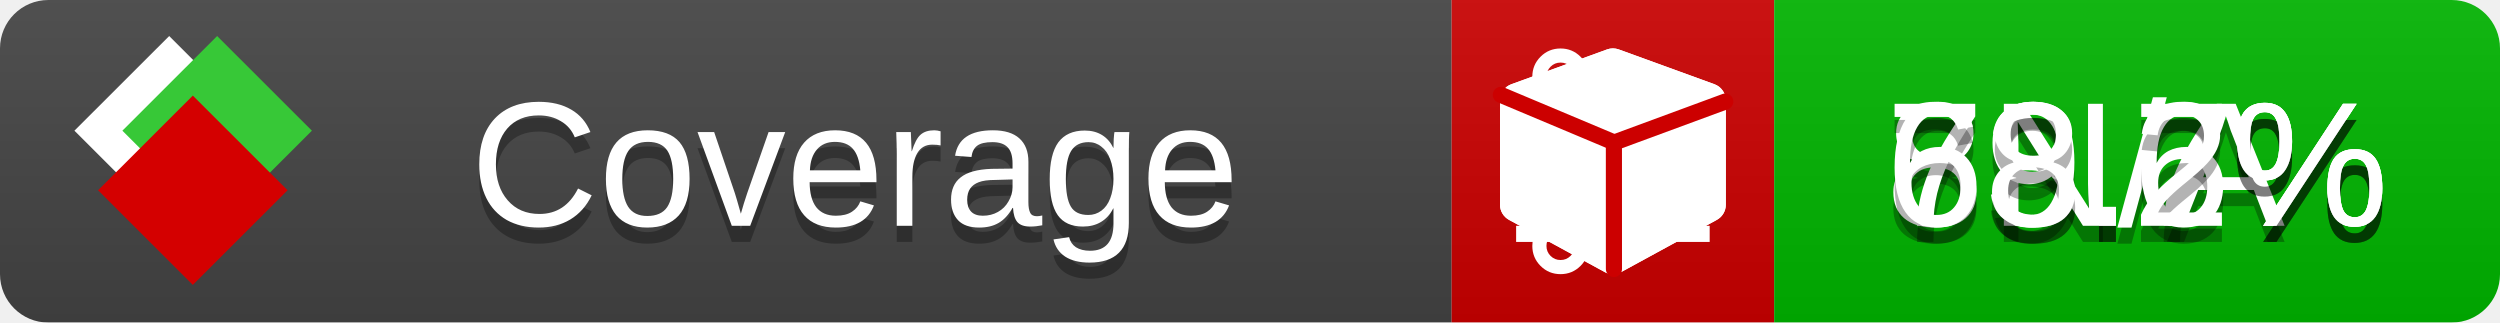
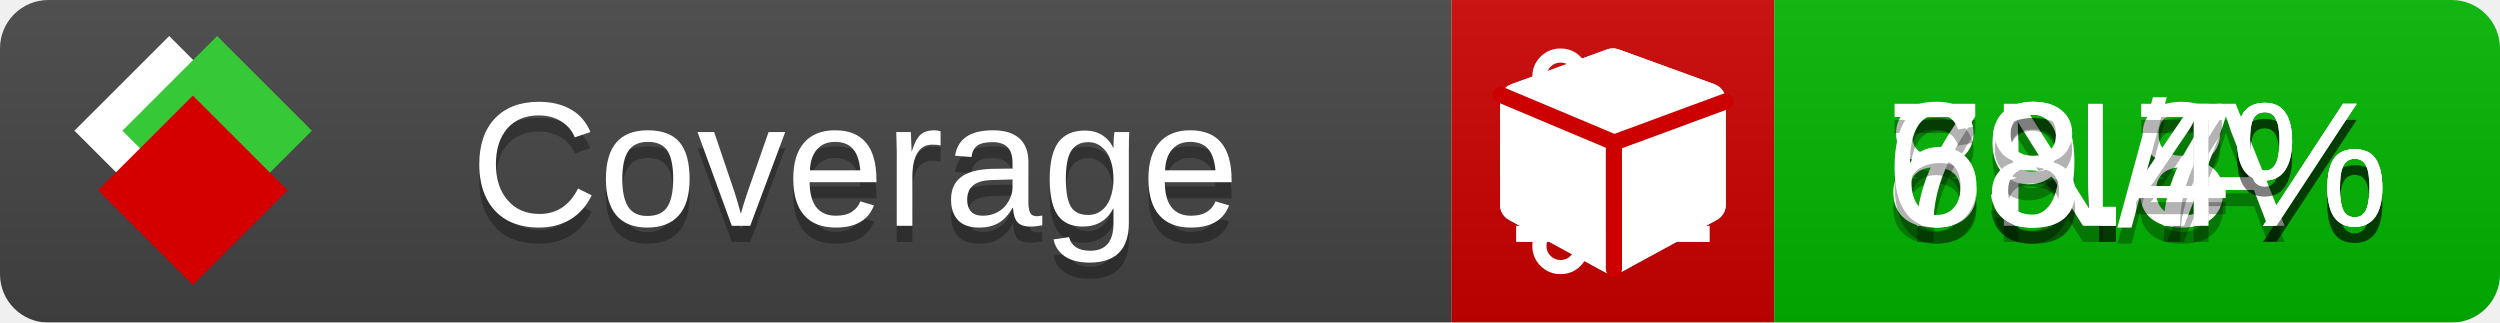
<svg xmlns="http://www.w3.org/2000/svg" xmlns:xlink="http://www.w3.org/1999/xlink" width="155" height="20">
  <style type="text/css">
          
            @keyframes fade1 {
                0% { visibility: visible; opacity: 1; }
               23% { visibility: visible; opacity: 1; }
               25% { visibility: hidden; opacity: 0; }
               48% { visibility: hidden; opacity: 0; }
               50% { visibility: hidden; opacity: 0; }
               73% { visibility: hidden; opacity: 0; }
               75% { visibility: hidden; opacity: 0; }
               98% { visibility: hidden; opacity: 0; }
              100% { visibility: visible; opacity: 1; }
            }
            @keyframes fade2 {
                0% { visibility: hidden; opacity: 0; }
               23% { visibility: hidden; opacity: 0; }
               25% { visibility: visible; opacity: 1; }
               48% { visibility: visible; opacity: 1; }
               50% { visibility: hidden; opacity: 0; }
               73% { visibility: hidden; opacity: 0; }
               75% { visibility: hidden; opacity: 0; }
               98% { visibility: hidden; opacity: 0; }
              100% { visibility: hidden; opacity: 0; }
            }
            @keyframes fade3 {
                0% { visibility: hidden; opacity: 0; }
               23% { visibility: hidden; opacity: 0; }
               25% { visibility: hidden; opacity: 0; }
               48% { visibility: hidden; opacity: 0; }
               50% { visibility: visible; opacity: 1; }
               73% { visibility: visible; opacity: 1; }
               75% { visibility: hidden; opacity: 0; }
               98% { visibility: hidden; opacity: 0; }
              100% { visibility: hidden; opacity: 0; }
            }
            @keyframes fade4 {
                0% { visibility: hidden; opacity: 0; }
               23% { visibility: hidden; opacity: 0; }
               25% { visibility: hidden; opacity: 0; }
               48% { visibility: hidden; opacity: 0; }
               50% { visibility: hidden; opacity: 0; }
               73% { visibility: hidden; opacity: 0; }
               75% { visibility: visible; opacity: 1; }
               98% { visibility: visible; opacity: 1; }
              100% { visibility: hidden; opacity: 0; }
            }
            .linecoverage {
                animation-duration: 15s;
                animation-name: fade1;
                animation-iteration-count: infinite;
            }
            .branchcoverage {
                animation-duration: 15s;
                animation-name: fade2;
                animation-iteration-count: infinite;
            }
            .methodcoverage {
                animation-duration: 15s;
                animation-name: fade3;
                animation-iteration-count: infinite;
            }
            .fullmethodcoverage {
                animation-duration: 15s;
                animation-name: fade4;
                animation-iteration-count: infinite;
            }
          
    </style>
  <defs>
    <linearGradient id="gradient" x2="0" y2="100%">
      <stop offset="0" stop-color="#bbb" stop-opacity=".1" />
      <stop offset="1" stop-opacity=".1" />
    </linearGradient>
    <linearGradient id="c">
      <stop offset="0" stop-color="#d40000" />
      <stop offset="1" stop-color="#ff2a2a" />
    </linearGradient>
    <linearGradient id="a">
      <stop offset="0" stop-color="#e0e0de" />
      <stop offset="1" stop-color="#fff" />
    </linearGradient>
    <linearGradient id="b">
      <stop offset="0" stop-color="#37c837" />
      <stop offset="1" stop-color="#217821" />
    </linearGradient>
    <linearGradient xlink:href="#a" id="e" x1="106.44" x2="69.96" y1="-11.96" y2="-46.84" gradientTransform="matrix(-.8426 -.00045 -.00045 -.8426 -94.27 -75.82)" gradientUnits="userSpaceOnUse" />
    <linearGradient xlink:href="#b" id="f" x1="56.19" x2="77.97" y1="-23.45" y2="10.62" gradientTransform="matrix(.8426 .00045 .00045 .8426 94.27 75.82)" gradientUnits="userSpaceOnUse" />
    <linearGradient xlink:href="#c" id="g" x1="79.98" x2="132.9" y1="10.79" y2="10.79" gradientTransform="matrix(.8426 .00045 .00045 .8426 94.27 75.82)" gradientUnits="userSpaceOnUse" />
    <mask id="mask">
      <rect width="155" height="20" rx="3" fill="#fff" />
    </mask>
    <g id="icon" transform="matrix(.04486 0 0 .04481 -.48 -.63)">
      <rect width="52.92" height="52.92" x="-109.72" y="-27.13" fill="url(#e)" transform="rotate(-135)" />
      <rect width="52.92" height="52.92" x="70.19" y="-39.18" fill="url(#f)" transform="rotate(45)" />
      <rect width="52.92" height="52.92" x="80.05" y="-15.74" fill="url(#g)" transform="rotate(45)" />
    </g>
  </defs>
  <g mask="url(#mask)">
    <rect x="0" y="0" width="90" height="20" fill="#444" />
    <rect x="90" y="0" width="20" height="20" fill="#c00" />
    <rect x="110" y="0" width="45" height="20" fill="#00B600" />
    <rect x="0" y="0" width="155" height="20" fill="url(#gradient)" />
  </g>
  <g>
    <path class="linecoverage" stroke="#fff" d="M94 6.5 h12 M94 10.5 h12 M94 14.5 h12" />
    <path class="branchcoverage" fill="#fff" d="m 97.628,15.247 q 0,-0.364 -0.255,-0.619 -0.255,-0.255 -0.619,-0.255 -0.364,0 -0.619,0.255 -0.255,0.255 -0.255,0.619 0,0.364 0.255,0.619 0.255,0.255 0.619,0.255 0.364,0 0.619,-0.255 0.255,-0.255 0.255,-0.619 z m 0,-10.493 q 0,-0.364 -0.255,-0.619 -0.255,-0.255 -0.619,-0.255 -0.364,0 -0.619,0.255 -0.255,0.255 -0.255,0.619 0,0.364 0.255,0.619 0.255,0.255 0.619,0.255 0.364,0 0.619,-0.255 0.255,-0.255 0.255,-0.619 z m 5.83,1.166 q 0,-0.364 -0.255,-0.619 -0.255,-0.255 -0.619,-0.255 -0.364,0 -0.619,0.255 -0.255,0.255 -0.255,0.619 0,0.364 0.255,0.619 0.255,0.255 0.619,0.255 0.364,0 0.619,-0.255 0.255,-0.255 0.255,-0.619 z m 0.874,0 q 0,0.474 -0.237,0.879 -0.237,0.405 -0.638,0.633 -0.018,2.614 -2.059,3.771 -0.619,0.346 -1.849,0.738 -1.166,0.364 -1.544,0.647 -0.378,0.282 -0.378,0.911 l 0,0.237 q 0.401,0.228 0.638,0.633 0.237,0.405 0.237,0.879 0,0.729 -0.51,1.239 -0.51,0.51 -1.239,0.51 -0.729,0 -1.239,-0.51 -0.51,-0.51 -0.51,-1.239 0,-0.474 0.237,-0.879 0.237,-0.405 0.638,-0.633 l 0,-7.469 q -0.401,-0.228 -0.638,-0.633 -0.237,-0.405 -0.237,-0.879 0,-0.729 0.51,-1.239 0.51,-0.51 1.239,-0.51 0.729,0 1.239,0.51 0.51,0.51 0.51,1.239 0,0.474 -0.237,0.879 -0.237,0.405 -0.638,0.633 l 0,4.527 q 0.492,-0.237 1.403,-0.519 0.501,-0.155 0.797,-0.269 0.296,-0.114 0.642,-0.282 0.346,-0.169 0.537,-0.36 0.191,-0.191 0.369,-0.465 0.178,-0.273 0.255,-0.633 0.077,-0.36 0.077,-0.833 -0.401,-0.228 -0.638,-0.633 -0.237,-0.405 -0.237,-0.879 0,-0.729 0.51,-1.239 0.51,-0.51 1.239,-0.51 0.729,0 1.239,0.51 0.51,0.51 0.51,1.239 z" />
    <path class="methodcoverage" fill="#fff" d="m 100.538,15.629 5.385,-2.936 v -5.351 l -5.385,1.96 z M 100,8.351 105.873,6.214 100,4.077 94.127,6.214 Z m 7,-2.12 v 6.462 q 0,0.294 -0.151,0.547 -0.151,0.252 -0.412,0.395 l -5.923,3.231 q -0.236,0.135 -0.513,0.135 -0.278,0 -0.513,-0.135 l -5.923,-3.231 Q 93.303,13.492 93.151,13.239 93,12.987 93,12.692 v -6.462 q 0,-0.337 0.194,-0.614 0.194,-0.278 0.513,-0.395 l 5.923,-2.154 q 0.185,-0.067 0.37,-0.067 0.185,0 0.37,0.067 l 5.923,2.154 q 0.32,0.118 0.513,0.395 Q 107,5.894 107,6.231 Z" />
    <path class="fullmethodcoverage" fill="#fff" d="m 107,6.231 v 6.462 c 0,0.196 -0.051,0.379 -0.151,0.547 -0.101,0.168 -0.238,0.3 -0.412,0.395 l -5.923,3.231 c -0.157,0.09 -0.328,0.135 -0.513,0.135 -0.185,0 -0.356,-0.045 -0.513,-0.135 l -5.923,-3.231 C 93.39,13.539 93.252,13.407 93.151,13.239 93.05,13.071 93,12.889 93,12.692 v -6.462 c 0,-0.224 0.065,-0.429 0.194,-0.614 0.129,-0.185 0.3,-0.317 0.513,-0.395 l 5.923,-2.154 c 0.123,-0.045 0.247,-0.067 0.37,-0.067 0.123,0 0.247,0.022 0.37,0.067 l 5.923,2.154 c 0.213,0.079 0.384,0.21 0.513,0.395 0.129,0.185 0.194,0.39 0.194,0.614 z" />
    <path class="fullmethodcoverage" style="fill:none;stroke:#cc0000;stroke-width:1;stroke-linecap:round;stroke-dasharray:none;stroke-opacity:1" d="m 100.064,16.677 -0.002,-7.833 6.906,-2.547" />
    <path class="fullmethodcoverage" style="fill:none;stroke:#cc0000;stroke-width:1;stroke-linecap:round;stroke-dasharray:none;stroke-opacity:1" d="M 99.914,8.765 93.052,5.882" />
  </g>
  <g fill="#fff" text-anchor="middle" font-family="Verdana,Arial,Geneva,sans-serif" font-size="11">
    <a xlink:href="https://github.com/danielpalme/ReportGenerator" target="_top">
      <use xlink:href="#icon" transform="translate(3,1) scale(3.5)" />
    </a>
    <text x="53" y="15" fill="#010101" fill-opacity=".3">Coverage</text>
    <text x="53" y="14" fill="#fff">Coverage</text>
-     <text class="linecoverage" x="132.5" y="15" fill="#010101" fill-opacity=".3">83.7%</text>
-     <text class="linecoverage" x="132.5" y="14">83.7%</text>
+     <text class="linecoverage" x="132.5" y="15" fill="#010101" fill-opacity=".3">83.8%</text>
+     <text class="linecoverage" x="132.5" y="14">83.8%</text>
    <text class="branchcoverage" x="132.5" y="15" fill="#010101" fill-opacity=".3">N/A</text>
    <text class="branchcoverage" x="132.5" y="14">N/A</text>
-     <text class="methodcoverage" x="132.5" y="15" fill="#010101" fill-opacity=".3">79.6%</text>
-     <text class="methodcoverage" x="132.5" y="14">79.6%</text>
-     <text class="fullmethodcoverage" x="132.5" y="15" fill="#010101" fill-opacity=".3">68.2%</text>
-     <text class="fullmethodcoverage" x="132.5" y="14">68.2%</text>
+     <text class="methodcoverage" x="132.5" y="15" fill="#010101" fill-opacity=".3">79.7%</text>
+     <text class="methodcoverage" x="132.5" y="14">79.7%</text>
+     <text class="fullmethodcoverage" x="132.5" y="15" fill="#010101" fill-opacity=".3">68.4%</text>
+     <text class="fullmethodcoverage" x="132.5" y="14">68.4%</text>
  </g>
  <g>
    <rect class="linecoverage" x="90" y="0" width="65" height="20" fill-opacity="0" />
    <rect class="branchcoverage" x="90" y="0" width="65" height="20" fill-opacity="0" />
    <rect class="methodcoverage" x="90" y="0" width="65" height="20" fill-opacity="0" />
    <rect class="fullmethodcoverage" x="90" y="0" width="65" height="20" fill-opacity="0" />
  </g>
</svg>
